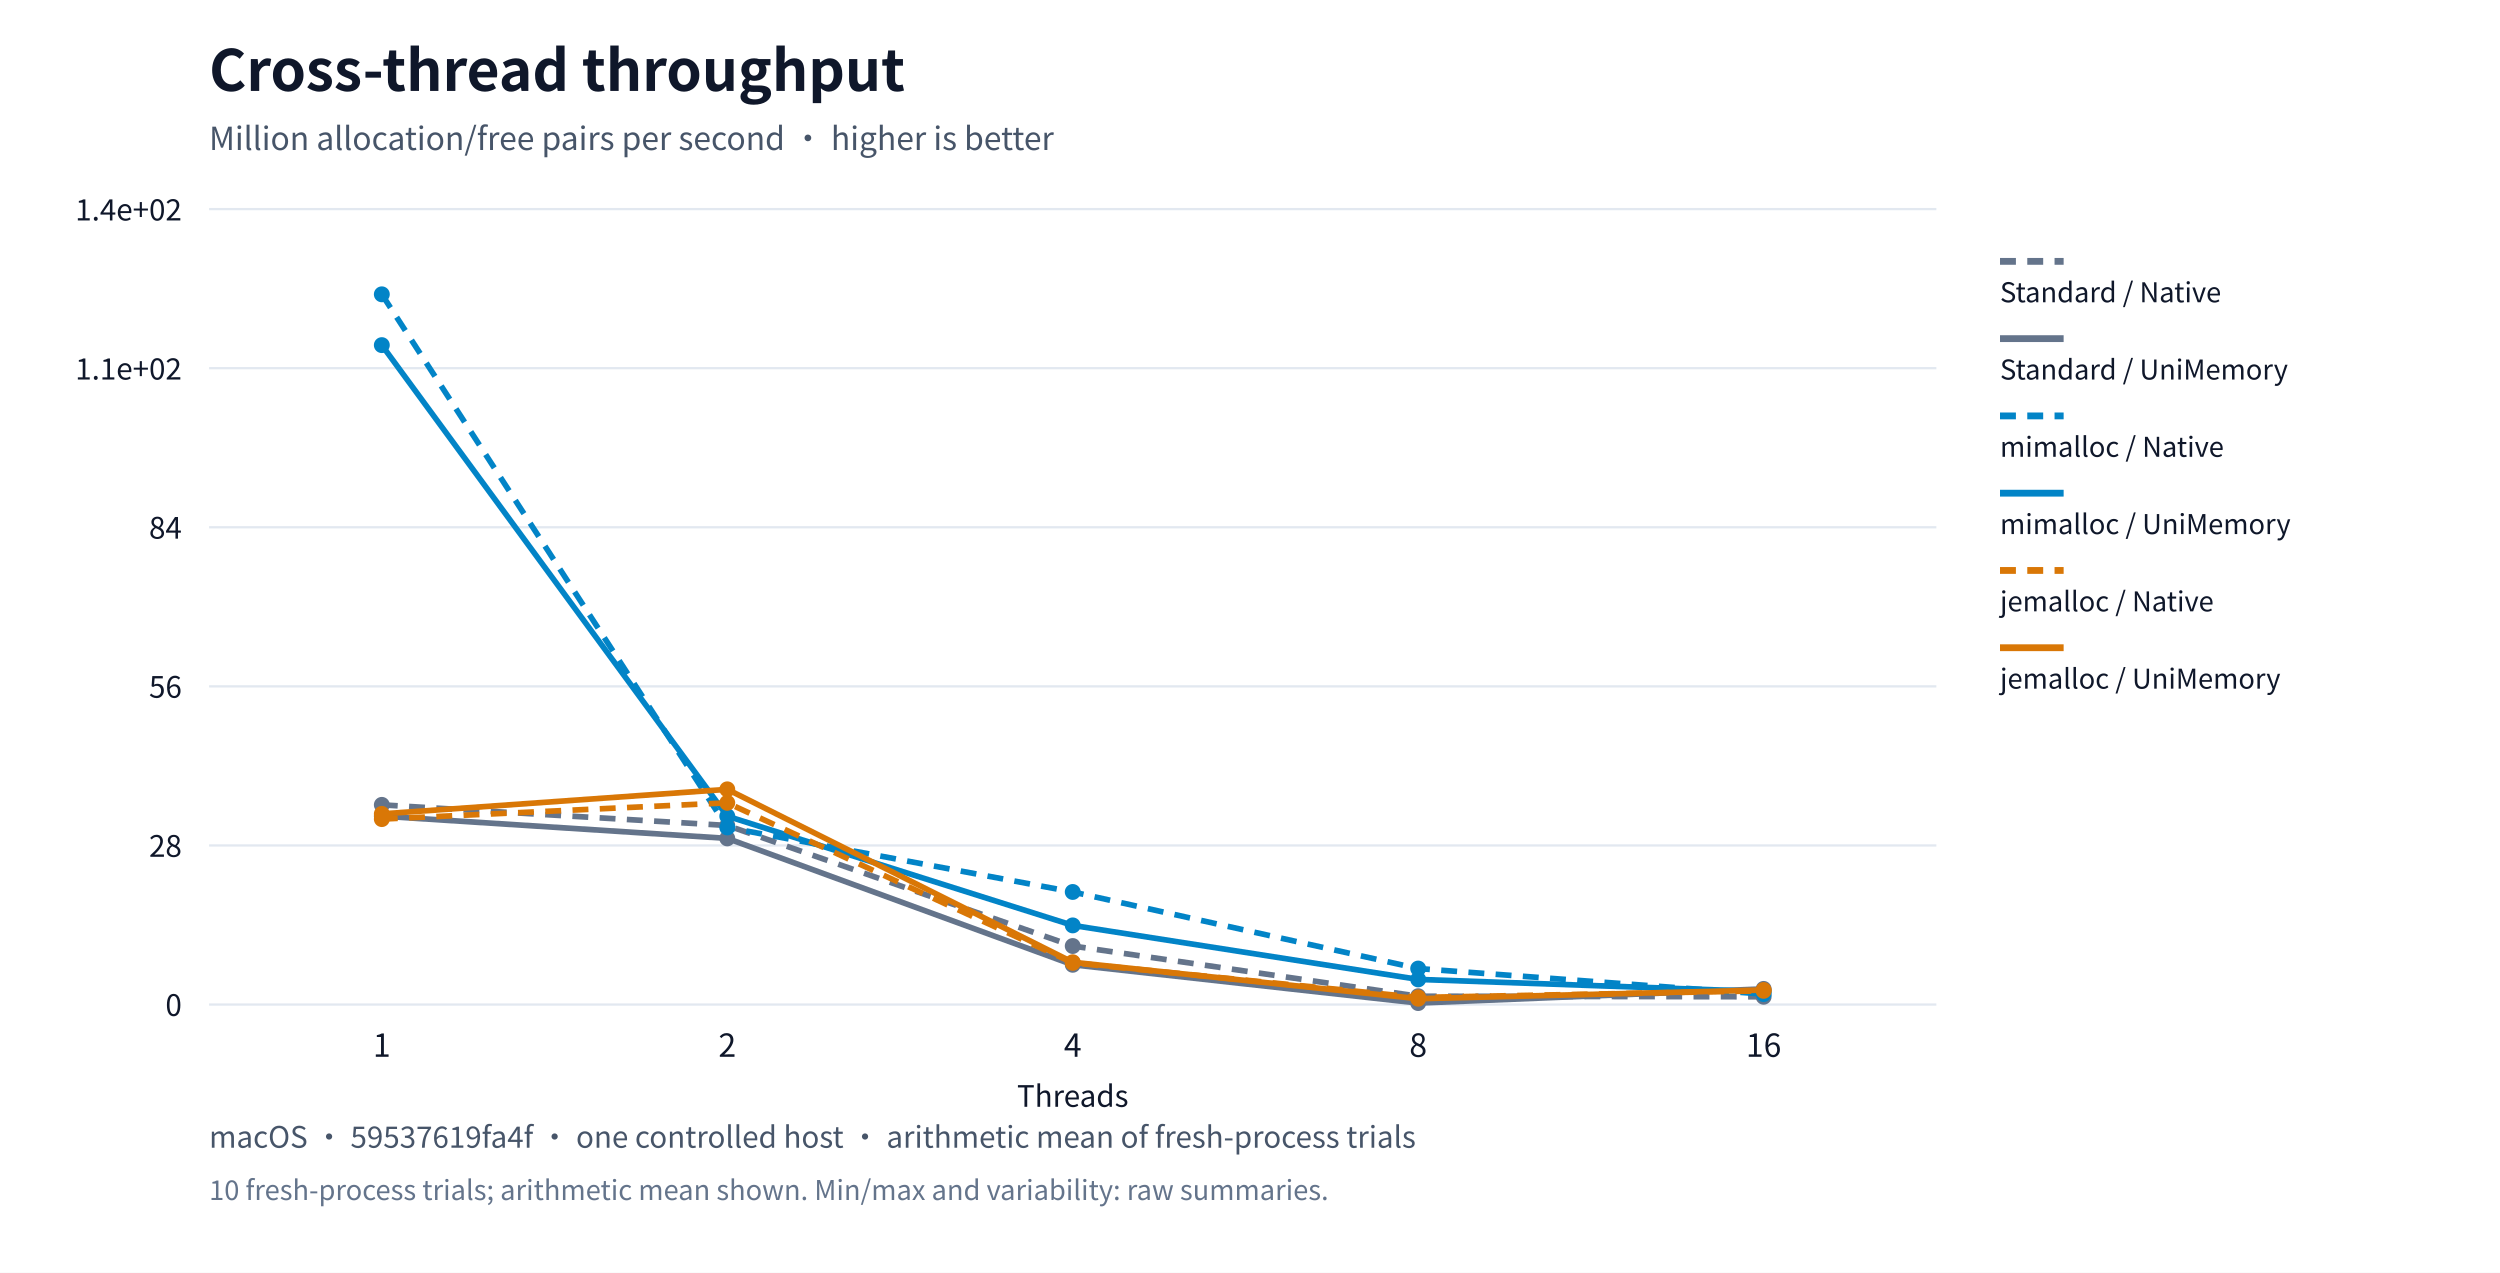
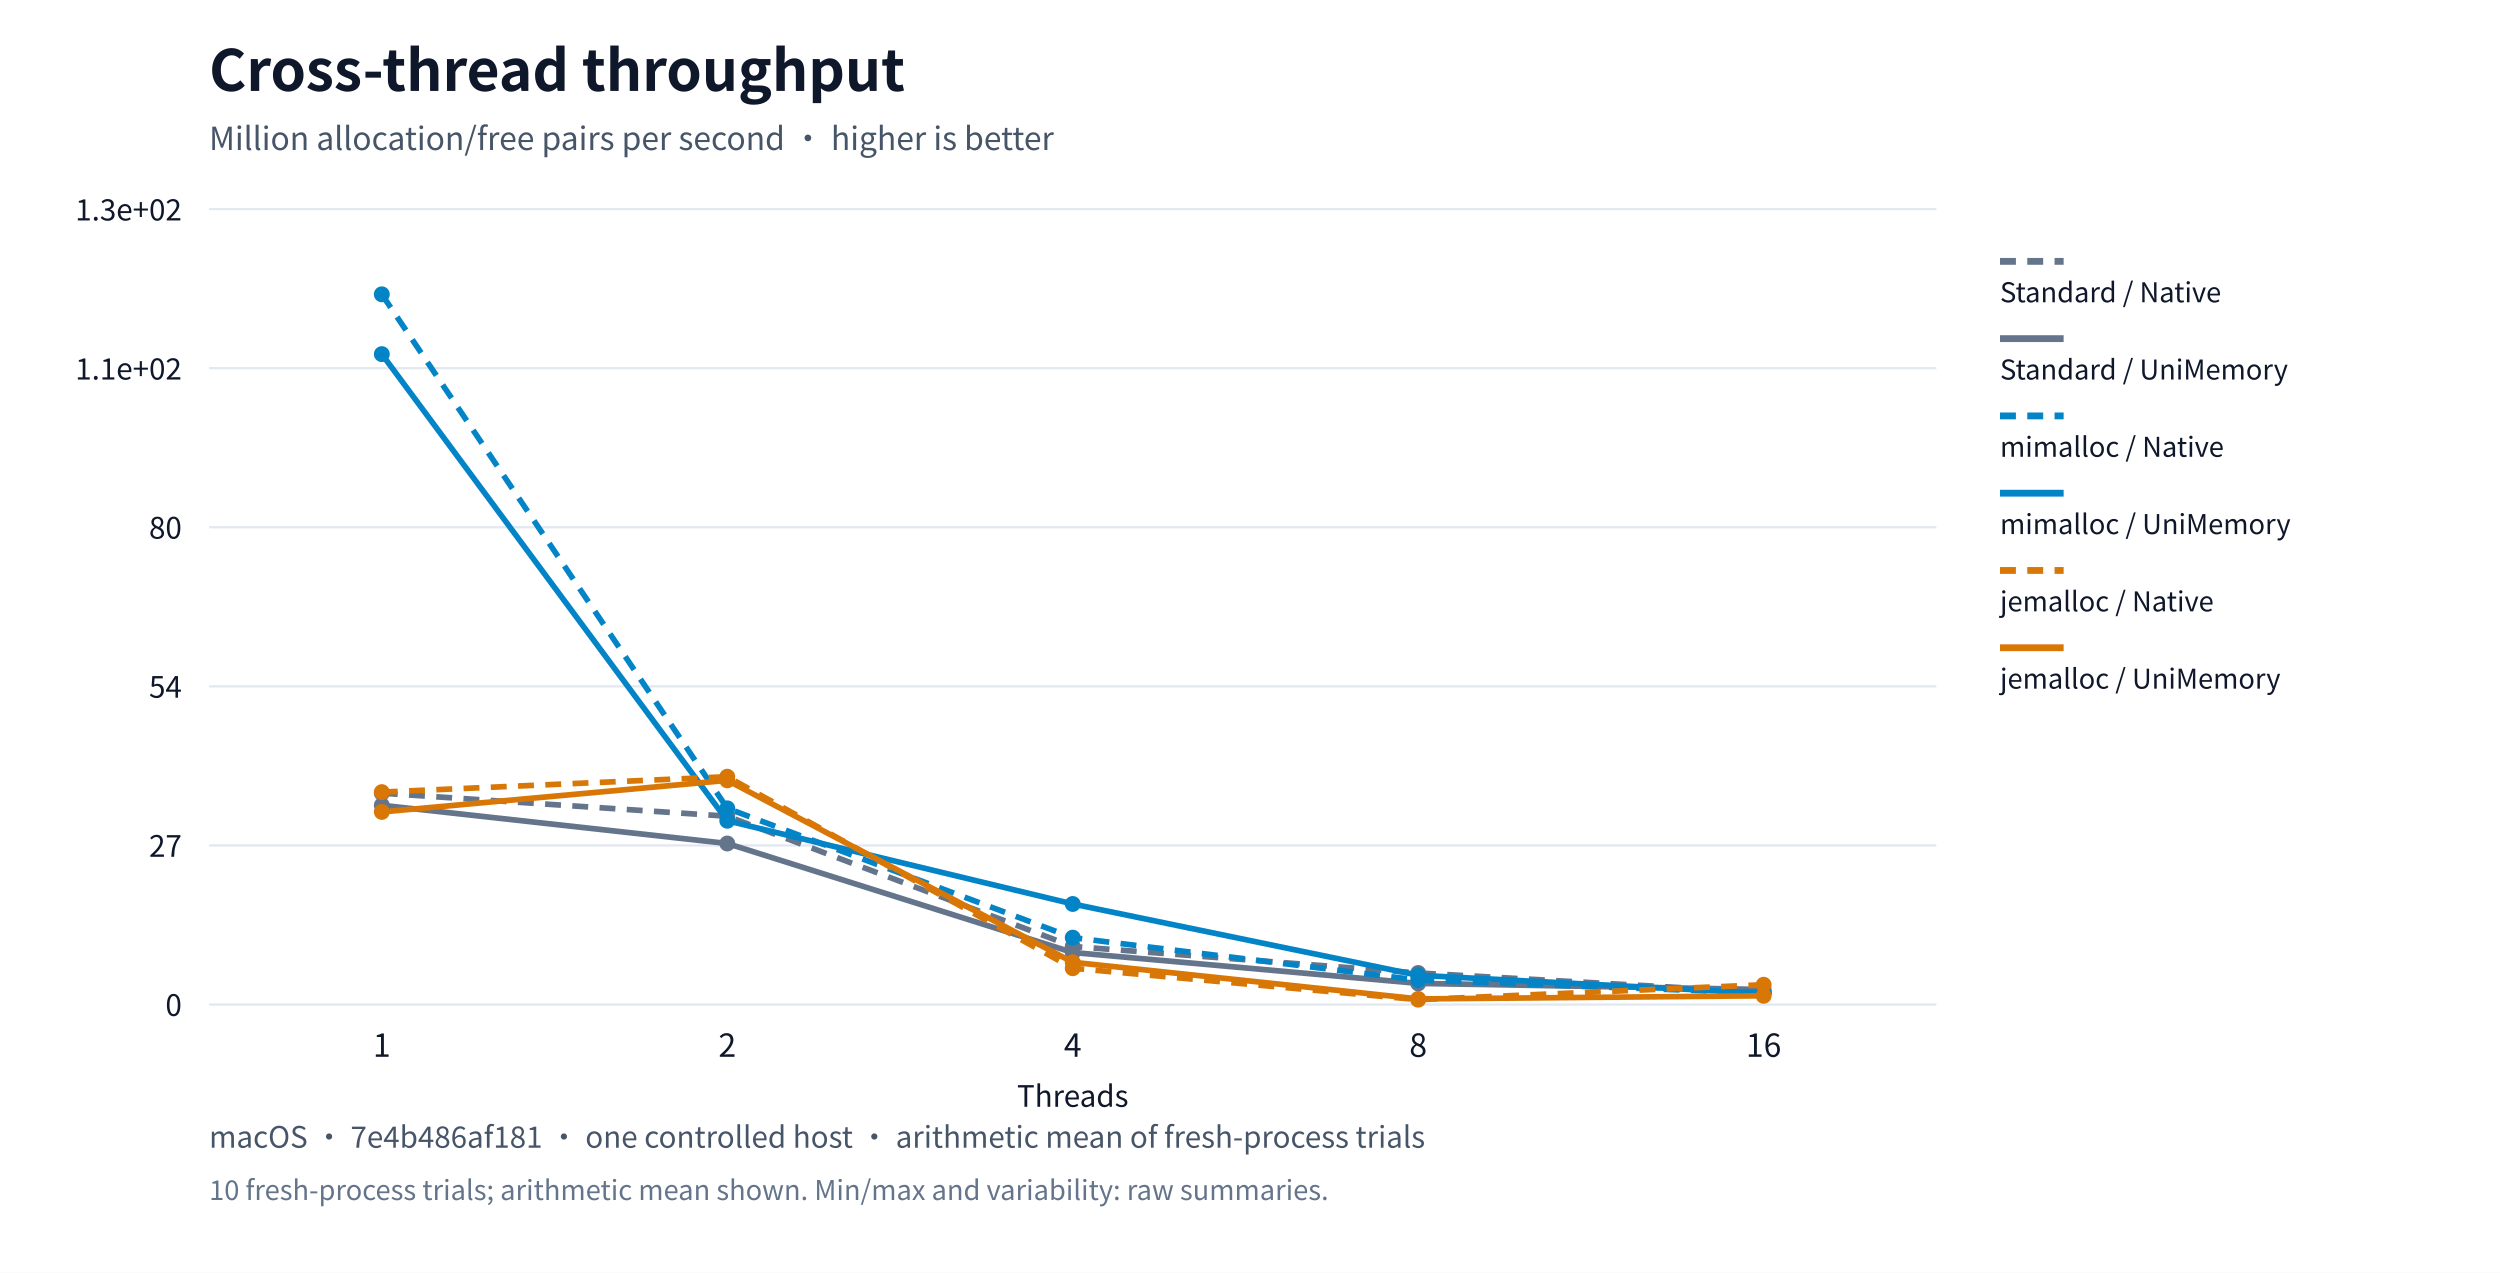
<svg xmlns="http://www.w3.org/2000/svg" xml:lang="en" viewBox="0 0 1100 560" role="img">
  <rect width="1100" height="560" fill="#ffffff" />
  <g font-family="system-ui,Segoe UI,Microsoft YaHei,PingFang SC,Noto Sans CJK SC,sans-serif" fill="#0f172a">
    <text x="92" y="40" font-size="25" font-weight="650">Cross-thread throughput</text>
    <text x="92" y="66" font-size="14" fill="#475569">Million allocation/free pairs per second · higher is better</text>
    <path d="M92,442.0h760" stroke="#e2e8f0" />
    <text x="80" y="447.0" text-anchor="end" font-size="13">0</text>
    <path d="M92,372.0h760" stroke="#e2e8f0" />
-     <text x="80" y="377.0" text-anchor="end" font-size="13">28</text>
+     <text x="80" y="377.0" text-anchor="end" font-size="13">27</text>
    <path d="M92,302.0h760" stroke="#e2e8f0" />
-     <text x="80" y="307.0" text-anchor="end" font-size="13">56</text>
+     <text x="80" y="307.0" text-anchor="end" font-size="13">54</text>
    <path d="M92,232.0h760" stroke="#e2e8f0" />
-     <text x="80" y="237.0" text-anchor="end" font-size="13">84</text>
+     <text x="80" y="237.0" text-anchor="end" font-size="13">80</text>
    <path d="M92,162.0h760" stroke="#e2e8f0" />
    <text x="80" y="167.0" text-anchor="end" font-size="13">1.1e+02</text>
    <path d="M92,92.0h760" stroke="#e2e8f0" />
-     <text x="80" y="97.0" text-anchor="end" font-size="13">1.4e+02</text>
+     <text x="80" y="97.0" text-anchor="end" font-size="13">1.3e+02</text>
    <text x="168.0" y="465" text-anchor="middle" font-size="14">1</text>
    <text x="320.0" y="465" text-anchor="middle" font-size="14">2</text>
    <text x="472.0" y="465" text-anchor="middle" font-size="14">4</text>
    <text x="624.0" y="465" text-anchor="middle" font-size="14">8</text>
    <text x="776.0" y="465" text-anchor="middle" font-size="14">16</text>
-     <circle cx="168.0" cy="354.135" r="3.5" fill="#64748b" />
-     <circle cx="320.0" cy="363.205" r="3.5" fill="#64748b" />
-     <circle cx="472.0" cy="416.248" r="3.5" fill="#64748b" />
-     <circle cx="624.0" cy="438.331" r="3.5" fill="#64748b" />
-     <circle cx="776.0" cy="438.58" r="3.5" fill="#64748b" />
-     <polyline points="168.0,354.135 320.0,363.205 472.0,416.248 624.0,438.331 776.0,438.58" fill="none" stroke="#64748b" stroke-width="2.5" stroke-dasharray="7 5" />
+     <circle cx="168.0" cy="348.995" r="3.5" fill="#64748b" />
+     <circle cx="320.0" cy="359.126" r="3.5" fill="#64748b" />
+     <circle cx="472.0" cy="416.442" r="3.5" fill="#64748b" />
+     <circle cx="624.0" cy="428.109" r="3.5" fill="#64748b" />
+     <circle cx="776.0" cy="436.589" r="3.5" fill="#64748b" />
+     <polyline points="168.0,348.995 320.0,359.126 472.0,416.442 624.0,428.109 776.0,436.589" fill="none" stroke="#64748b" stroke-width="2.5" stroke-dasharray="7 5" />
    <path d="M880,115h28" stroke="#64748b" stroke-width="3" stroke-dasharray="7 5" />
    <text x="880" y="133" font-size="12">Standard / Native</text>
-     <circle cx="168.0" cy="359.116" r="3.5" fill="#64748b" />
-     <circle cx="320.0" cy="368.896" r="3.5" fill="#64748b" />
-     <circle cx="472.0" cy="424.504" r="3.5" fill="#64748b" />
-     <circle cx="624.0" cy="441.351" r="3.5" fill="#64748b" />
-     <circle cx="776.0" cy="435.115" r="3.5" fill="#64748b" />
-     <polyline points="168.0,359.116 320.0,368.896 472.0,424.504 624.0,441.351 776.0,435.115" fill="none" stroke="#64748b" stroke-width="2.5" />
+     <circle cx="168.0" cy="354.33" r="3.5" fill="#64748b" />
+     <circle cx="320.0" cy="371.145" r="3.5" fill="#64748b" />
+     <circle cx="472.0" cy="419.108" r="3.5" fill="#64748b" />
+     <circle cx="624.0" cy="432.696" r="3.5" fill="#64748b" />
+     <circle cx="776.0" cy="435.381" r="3.5" fill="#64748b" />
+     <polyline points="168.0,354.33 320.0,371.145 472.0,419.108 624.0,432.696 776.0,435.381" fill="none" stroke="#64748b" stroke-width="2.5" />
    <path d="M880,149h28" stroke="#64748b" stroke-width="3" />
    <text x="880" y="167" font-size="12">Standard / UniMemory</text>
    <circle cx="168.0" cy="129.5" r="3.5" fill="#0284c7" />
-     <circle cx="320.0" cy="364.075" r="3.5" fill="#0284c7" />
-     <circle cx="472.0" cy="392.466" r="3.5" fill="#0284c7" />
-     <circle cx="624.0" cy="426.161" r="3.5" fill="#0284c7" />
-     <circle cx="776.0" cy="437.392" r="3.5" fill="#0284c7" />
-     <polyline points="168.0,129.5 320.0,364.075 472.0,392.466 624.0,426.161 776.0,437.392" fill="none" stroke="#0284c7" stroke-width="2.5" stroke-dasharray="7 5" />
+     <circle cx="320.0" cy="355.667" r="3.5" fill="#0284c7" />
+     <circle cx="472.0" cy="412.566" r="3.5" fill="#0284c7" />
+     <circle cx="624.0" cy="431.242" r="3.5" fill="#0284c7" />
+     <circle cx="776.0" cy="436.943" r="3.5" fill="#0284c7" />
+     <polyline points="168.0,129.5 320.0,355.667 472.0,412.566 624.0,431.242 776.0,436.943" fill="none" stroke="#0284c7" stroke-width="2.5" stroke-dasharray="7 5" />
    <path d="M880,183h28" stroke="#0284c7" stroke-width="3" stroke-dasharray="7 5" />
    <text x="880" y="201" font-size="12">mimalloc / Native</text>
-     <circle cx="168.0" cy="151.855" r="3.5" fill="#0284c7" />
-     <circle cx="320.0" cy="359.125" r="3.5" fill="#0284c7" />
-     <circle cx="472.0" cy="407.174" r="3.5" fill="#0284c7" />
-     <circle cx="624.0" cy="430.944" r="3.5" fill="#0284c7" />
-     <circle cx="776.0" cy="436.301" r="3.5" fill="#0284c7" />
-     <polyline points="168.0,151.855 320.0,359.125 472.0,407.174 624.0,430.944 776.0,436.301" fill="none" stroke="#0284c7" stroke-width="2.5" />
+     <circle cx="168.0" cy="155.816" r="3.5" fill="#0284c7" />
+     <circle cx="320.0" cy="361.127" r="3.5" fill="#0284c7" />
+     <circle cx="472.0" cy="397.749" r="3.5" fill="#0284c7" />
+     <circle cx="624.0" cy="429.138" r="3.5" fill="#0284c7" />
+     <circle cx="776.0" cy="437.063" r="3.5" fill="#0284c7" />
+     <polyline points="168.0,155.816 320.0,361.127 472.0,397.749 624.0,429.138 776.0,437.063" fill="none" stroke="#0284c7" stroke-width="2.5" />
    <path d="M880,217h28" stroke="#0284c7" stroke-width="3" />
    <text x="880" y="235" font-size="12">mimalloc / UniMemory</text>
-     <circle cx="168.0" cy="360.405" r="3.5" fill="#d97706" />
-     <circle cx="320.0" cy="353.244" r="3.5" fill="#d97706" />
-     <circle cx="472.0" cy="423.651" r="3.5" fill="#d97706" />
-     <circle cx="624.0" cy="438.879" r="3.5" fill="#d97706" />
-     <circle cx="776.0" cy="435.96" r="3.5" fill="#d97706" />
-     <polyline points="168.0,360.405 320.0,353.244 472.0,423.651 624.0,438.879 776.0,435.96" fill="none" stroke="#d97706" stroke-width="2.5" stroke-dasharray="7 5" />
+     <circle cx="168.0" cy="348.527" r="3.5" fill="#d97706" />
+     <circle cx="320.0" cy="341.755" r="3.5" fill="#d97706" />
+     <circle cx="472.0" cy="426.021" r="3.5" fill="#d97706" />
+     <circle cx="624.0" cy="439.848" r="3.5" fill="#d97706" />
+     <circle cx="776.0" cy="433.282" r="3.5" fill="#d97706" />
+     <polyline points="168.0,348.527 320.0,341.755 472.0,426.021 624.0,439.848 776.0,433.282" fill="none" stroke="#d97706" stroke-width="2.5" stroke-dasharray="7 5" />
    <path d="M880,251h28" stroke="#d97706" stroke-width="3" stroke-dasharray="7 5" />
    <text x="880" y="269" font-size="12">jemalloc / Native</text>
-     <circle cx="168.0" cy="358.104" r="3.5" fill="#d97706" />
-     <circle cx="320.0" cy="347.305" r="3.5" fill="#d97706" />
-     <circle cx="472.0" cy="423.393" r="3.5" fill="#d97706" />
-     <circle cx="624.0" cy="439.44" r="3.5" fill="#d97706" />
-     <circle cx="776.0" cy="435.598" r="3.5" fill="#d97706" />
-     <polyline points="168.0,358.104 320.0,347.305 472.0,423.393 624.0,439.44 776.0,435.598" fill="none" stroke="#d97706" stroke-width="2.5" />
+     <circle cx="168.0" cy="357.245" r="3.5" fill="#d97706" />
+     <circle cx="320.0" cy="343.348" r="3.5" fill="#d97706" />
+     <circle cx="472.0" cy="423.407" r="3.5" fill="#d97706" />
+     <circle cx="624.0" cy="439.524" r="3.5" fill="#d97706" />
+     <circle cx="776.0" cy="438.147" r="3.5" fill="#d97706" />
+     <polyline points="168.0,357.245 320.0,343.348 472.0,423.407 624.0,439.524 776.0,438.147" fill="none" stroke="#d97706" stroke-width="2.5" />
    <path d="M880,285h28" stroke="#d97706" stroke-width="3" />
    <text x="880" y="303" font-size="12">jemalloc / UniMemory</text>
    <text x="472" y="487" text-anchor="middle" font-size="13">Threads</text>
-     <text x="92" y="505" font-size="13" fill="#475569">macOS · 59537619fa4f · one controlled host · arithmetic mean of fresh-process trials</text>
+     <text x="92" y="505" font-size="13" fill="#475569">macOS · 7e4b486af181 · one controlled host · arithmetic mean of fresh-process trials</text>
    <text x="92" y="528" font-size="12" fill="#64748b">10 fresh-process trials; arithmetic mean shown. Min/max and variability: raw summaries.</text>
  </g>
</svg>
